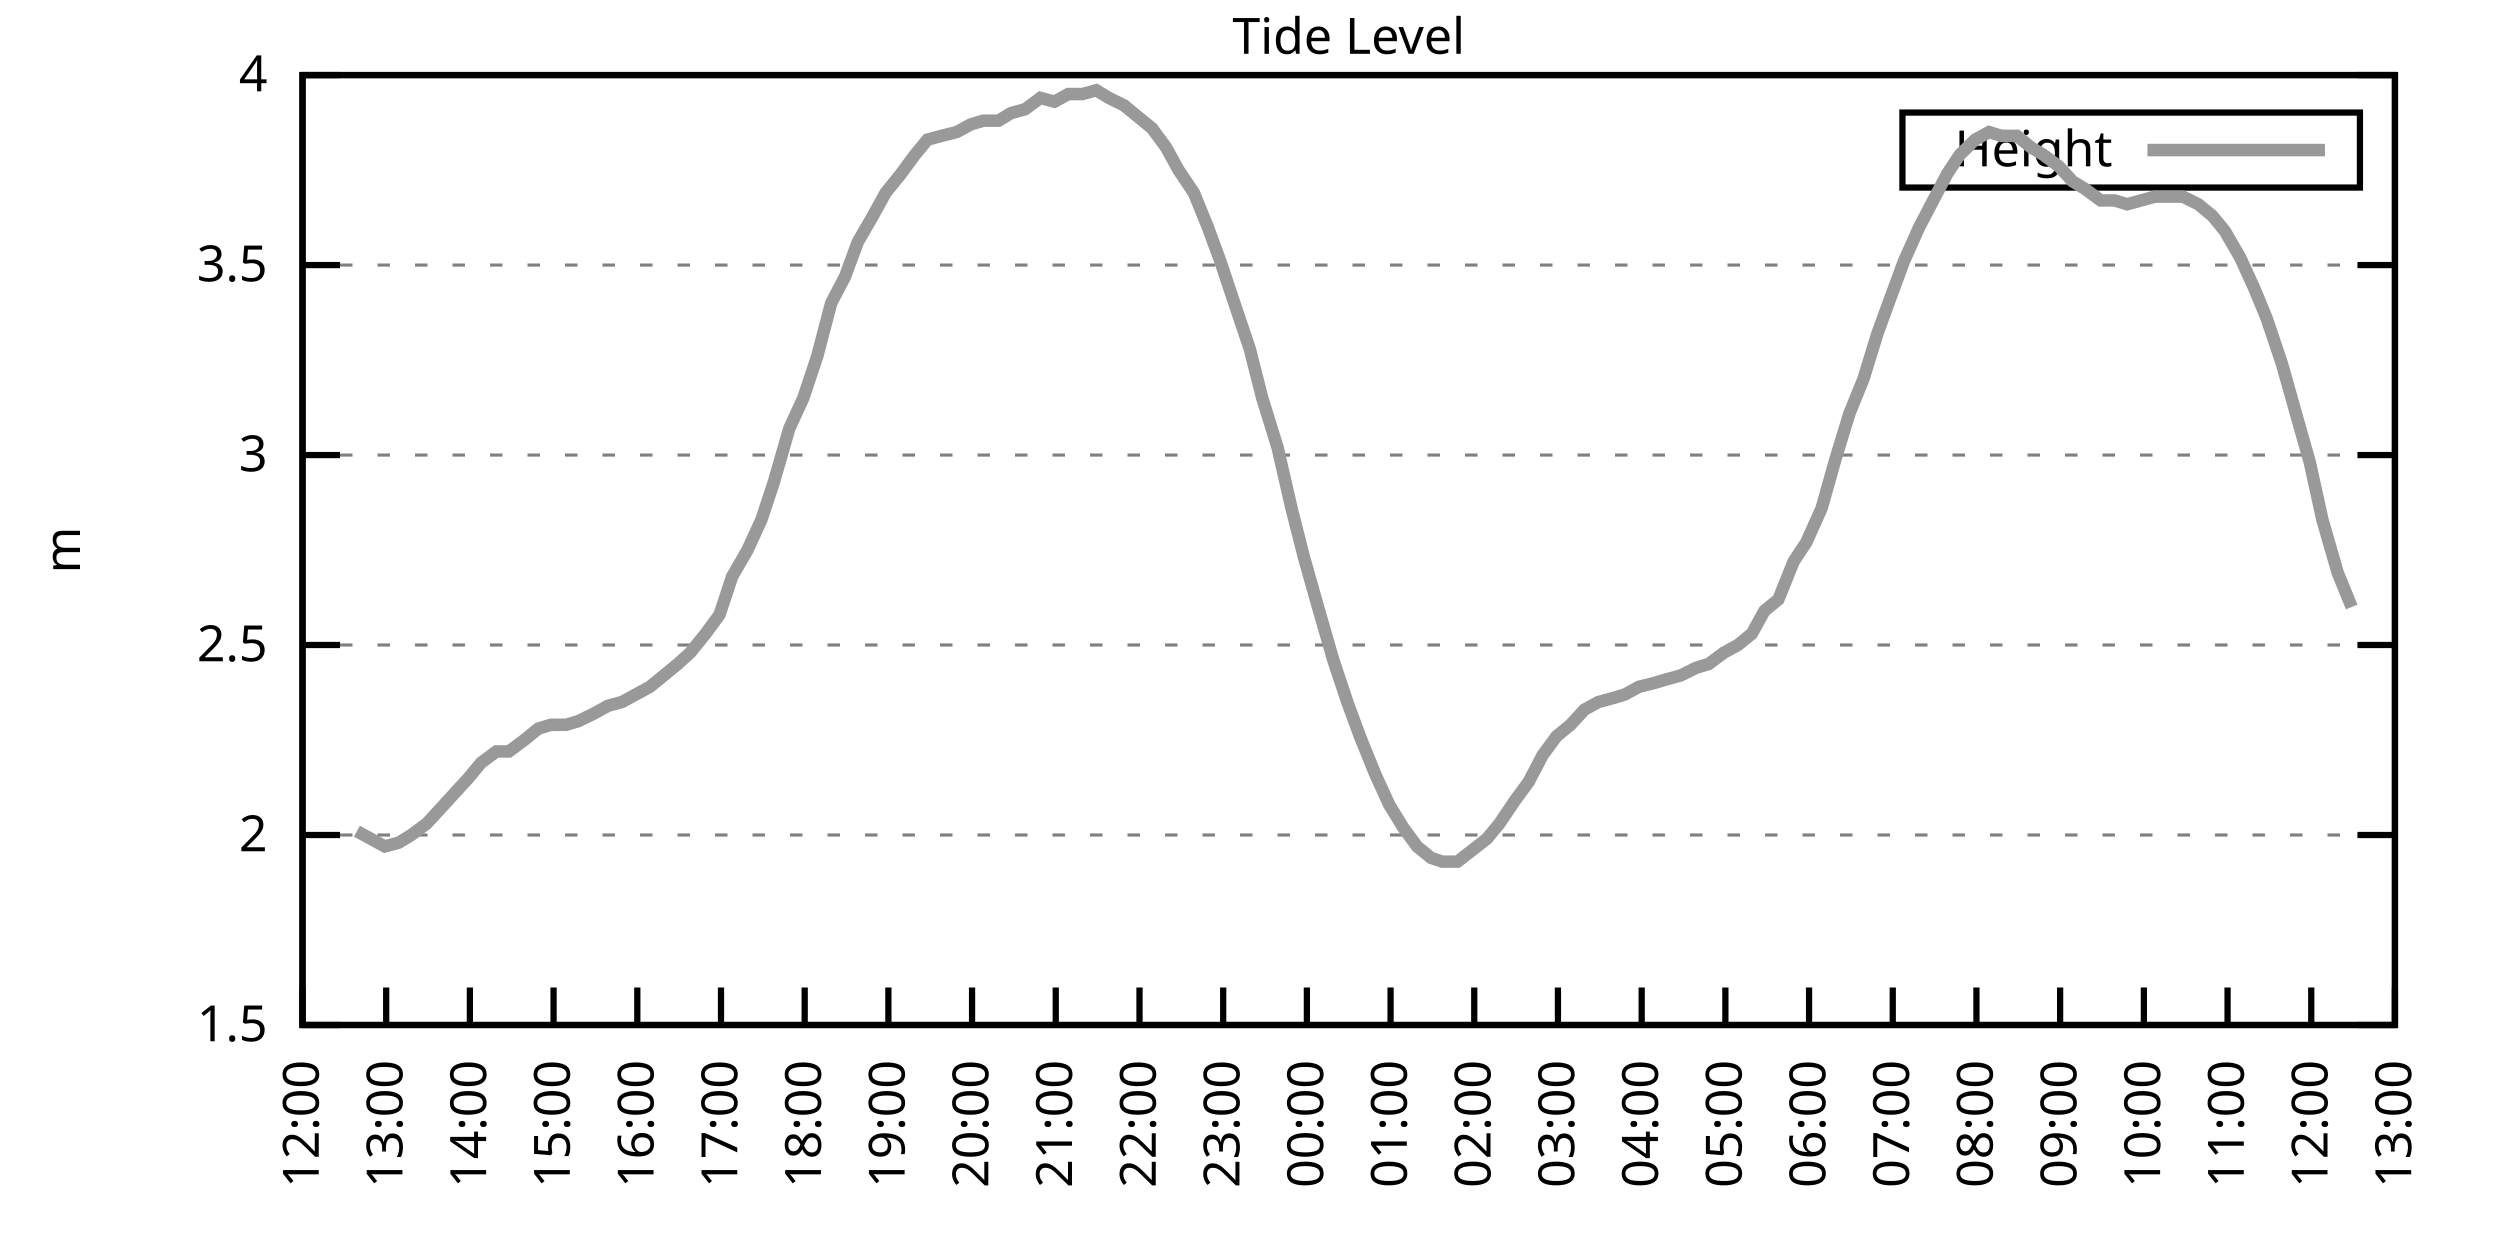
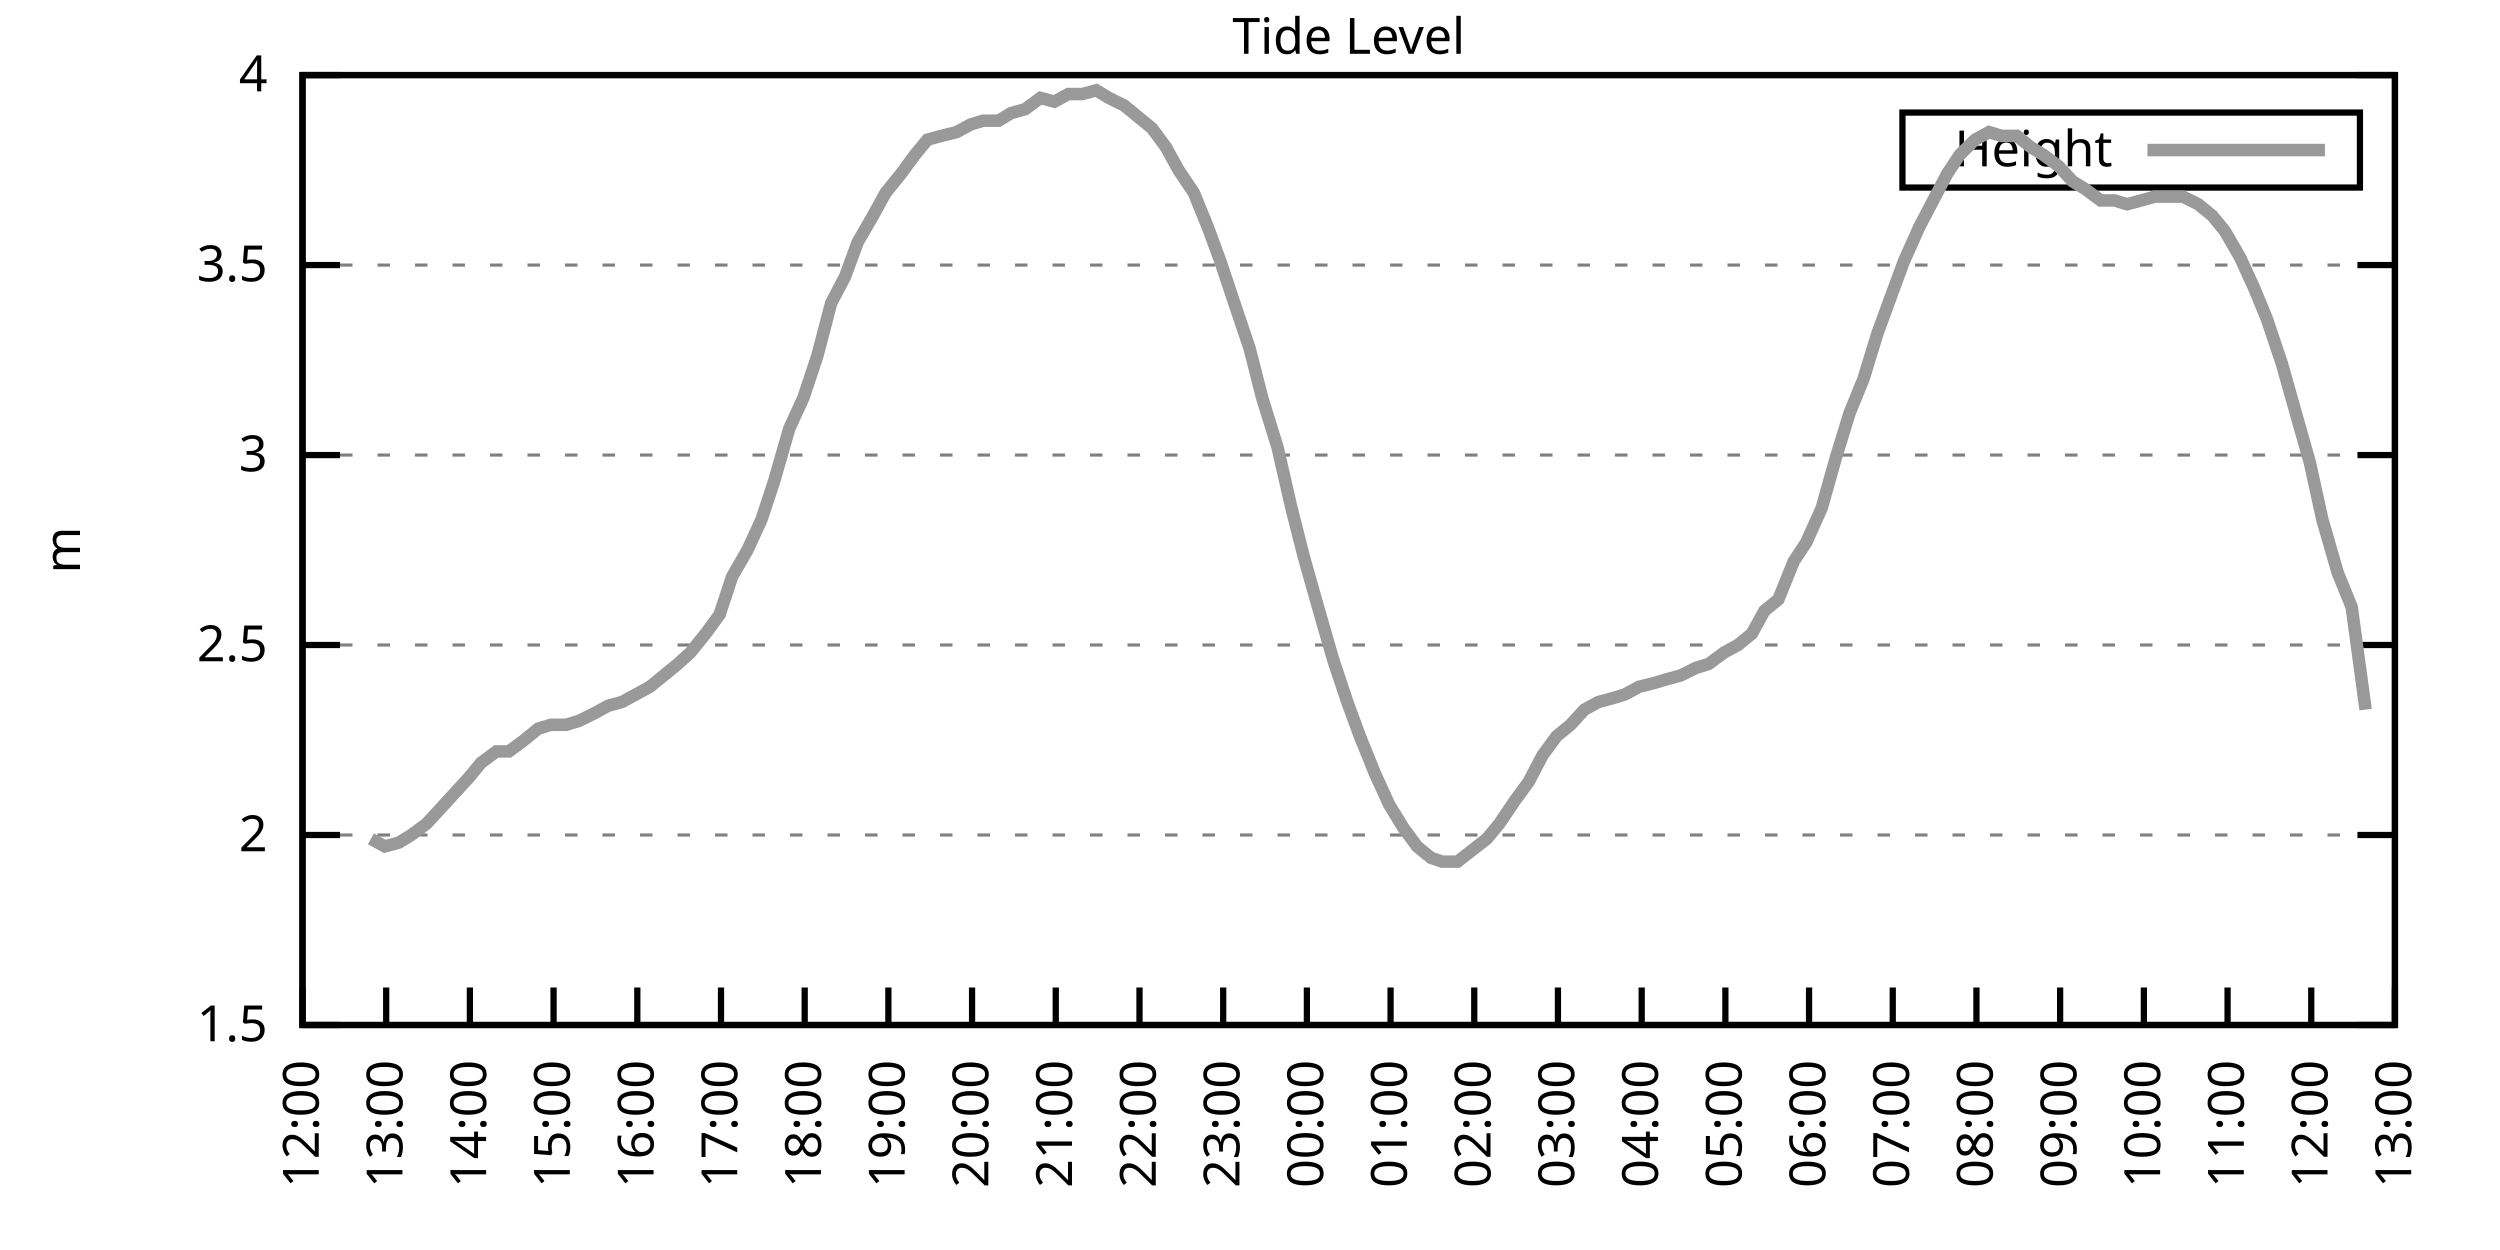
<svg xmlns="http://www.w3.org/2000/svg" xmlns:xlink="http://www.w3.org/1999/xlink" width="400" height="200" viewBox="0 0 400 200">
  <g id="gnuplot_canvas">
    <rect x="0" y="0" width="400" height="200" fill="none" />
    <defs>
      <circle id="gpDot" r="0.5" stroke-width="0.5" stroke="currentColor" />
      <path id="gpPt0" stroke-width="0.333" stroke="currentColor" d="M-1,0 h2 M0,-1 v2" />
      <path id="gpPt1" stroke-width="0.333" stroke="currentColor" d="M-1,-1 L1,1 M1,-1 L-1,1" />
      <path id="gpPt2" stroke-width="0.333" stroke="currentColor" d="M-1,0 L1,0 M0,-1 L0,1 M-1,-1 L1,1 M-1,1 L1,-1" />
      <rect id="gpPt3" stroke-width="0.333" stroke="currentColor" x="-1" y="-1" width="2" height="2" />
      <rect id="gpPt4" stroke-width="0.333" stroke="currentColor" fill="currentColor" x="-1" y="-1" width="2" height="2" />
      <circle id="gpPt5" stroke-width="0.333" stroke="currentColor" cx="0" cy="0" r="1" />
      <use xlink:href="#gpPt5" id="gpPt6" fill="currentColor" stroke="none" />
      <path id="gpPt7" stroke-width="0.333" stroke="currentColor" d="M0,-1.33 L-1.33,0.67 L1.33,0.67 z" />
      <use xlink:href="#gpPt7" id="gpPt8" fill="currentColor" stroke="none" />
      <use xlink:href="#gpPt7" id="gpPt9" stroke="currentColor" transform="rotate(180)" />
      <use xlink:href="#gpPt9" id="gpPt10" fill="currentColor" stroke="none" />
      <use xlink:href="#gpPt3" id="gpPt11" stroke="currentColor" transform="rotate(45)" />
      <use xlink:href="#gpPt11" id="gpPt12" fill="currentColor" stroke="none" />
      <path id="gpPt13" stroke-width="0.333" stroke="currentColor" d="M0,1.330 L1.265,0.411 L0.782,-1.067 L-0.782,-1.076 L-1.265,0.411 z" />
      <use xlink:href="#gpPt13" id="gpPt14" fill="currentColor" stroke="none" />
      <filter id="textbox" filterUnits="objectBoundingBox" x="0" y="0" height="1" width="1">
        <feFlood flood-color="white" flood-opacity="1" result="bgnd" />
        <feComposite in="SourceGraphic" in2="bgnd" operator="atop" />
      </filter>
      <filter id="greybox" filterUnits="objectBoundingBox" x="0" y="0" height="1" width="1">
        <feFlood flood-color="lightgrey" flood-opacity="1" result="grey" />
        <feComposite in="SourceGraphic" in2="grey" operator="atop" />
      </filter>
    </defs>
    <g fill="none" color="white" stroke="currentColor" stroke-width="1.00" stroke-linecap="butt" stroke-linejoin="miter">
</g>
    <g fill="none" color="black" stroke="currentColor" stroke-width="1.00" stroke-linecap="butt" stroke-linejoin="miter">
      <g stroke="none" shape-rendering="crispEdges">
        <polygon fill="rgb(255, 255, 255)" points="48.40,164.00 383.18,164.00 383.18,12.02 48.40,12.02 " />
      </g>
    </g>
    <g fill="none" color="black" stroke="currentColor" stroke-width="1.00" stroke-linecap="butt" stroke-linejoin="miter">
</g>
    <g fill="none" color="black" stroke="black" stroke-width="0.50" stroke-linecap="butt" stroke-linejoin="miter">
</g>
    <g fill="none" color="gray" stroke="currentColor" stroke-width="0.50" stroke-linecap="butt" stroke-linejoin="miter">
      <path stroke="gray" stroke-dasharray="2,4" class="gridline" d="M48.40,164.00 L383.19,164.00  " />
    </g>
    <g fill="none" color="gray" stroke="gray" stroke-width="1.00" stroke-linecap="butt" stroke-linejoin="miter">
</g>
    <g fill="none" color="black" stroke="currentColor" stroke-width="1.00" stroke-linecap="butt" stroke-linejoin="miter">
      <path stroke="black" d="M48.40,164.00 L54.40,164.00 M383.19,164.00 L377.19,164.00  " />
      <g transform="translate(42.80,166.60)" stroke="none" fill="black" font-family="Sans" font-size="8.00" text-anchor="end">
        <text>
          <tspan font-family="Sans"> 1.5</tspan>
        </text>
      </g>
    </g>
    <g fill="none" color="black" stroke="currentColor" stroke-width="1.00" stroke-linecap="butt" stroke-linejoin="miter">
</g>
    <g fill="none" color="black" stroke="black" stroke-width="0.50" stroke-linecap="butt" stroke-linejoin="miter">
</g>
    <g fill="none" color="gray" stroke="currentColor" stroke-width="0.50" stroke-linecap="butt" stroke-linejoin="miter">
      <path stroke="gray" stroke-dasharray="2,4" class="gridline" d="M48.40,133.60 L383.19,133.60  " />
    </g>
    <g fill="none" color="gray" stroke="gray" stroke-width="1.00" stroke-linecap="butt" stroke-linejoin="miter">
</g>
    <g fill="none" color="black" stroke="currentColor" stroke-width="1.00" stroke-linecap="butt" stroke-linejoin="miter">
      <path stroke="black" d="M48.40,133.60 L54.40,133.60 M383.19,133.60 L377.19,133.60  " />
      <g transform="translate(42.80,136.20)" stroke="none" fill="black" font-family="Sans" font-size="8.00" text-anchor="end">
        <text>
          <tspan font-family="Sans"> 2</tspan>
        </text>
      </g>
    </g>
    <g fill="none" color="black" stroke="currentColor" stroke-width="1.00" stroke-linecap="butt" stroke-linejoin="miter">
</g>
    <g fill="none" color="black" stroke="black" stroke-width="0.50" stroke-linecap="butt" stroke-linejoin="miter">
</g>
    <g fill="none" color="gray" stroke="currentColor" stroke-width="0.50" stroke-linecap="butt" stroke-linejoin="miter">
      <path stroke="gray" stroke-dasharray="2,4" class="gridline" d="M48.40,103.20 L383.19,103.20  " />
    </g>
    <g fill="none" color="gray" stroke="gray" stroke-width="1.00" stroke-linecap="butt" stroke-linejoin="miter">
</g>
    <g fill="none" color="black" stroke="currentColor" stroke-width="1.00" stroke-linecap="butt" stroke-linejoin="miter">
      <path stroke="black" d="M48.40,103.20 L54.40,103.20 M383.19,103.20 L377.19,103.20  " />
      <g transform="translate(42.80,105.80)" stroke="none" fill="black" font-family="Sans" font-size="8.00" text-anchor="end">
        <text>
          <tspan font-family="Sans"> 2.5</tspan>
        </text>
      </g>
    </g>
    <g fill="none" color="black" stroke="currentColor" stroke-width="1.00" stroke-linecap="butt" stroke-linejoin="miter">
</g>
    <g fill="none" color="black" stroke="black" stroke-width="0.50" stroke-linecap="butt" stroke-linejoin="miter">
</g>
    <g fill="none" color="gray" stroke="currentColor" stroke-width="0.50" stroke-linecap="butt" stroke-linejoin="miter">
      <path stroke="gray" stroke-dasharray="2,4" class="gridline" d="M48.40,72.81 L383.19,72.81  " />
    </g>
    <g fill="none" color="gray" stroke="gray" stroke-width="1.00" stroke-linecap="butt" stroke-linejoin="miter">
</g>
    <g fill="none" color="black" stroke="currentColor" stroke-width="1.00" stroke-linecap="butt" stroke-linejoin="miter">
      <path stroke="black" d="M48.40,72.81 L54.40,72.81 M383.19,72.81 L377.19,72.81  " />
      <g transform="translate(42.80,75.41)" stroke="none" fill="black" font-family="Sans" font-size="8.00" text-anchor="end">
        <text>
          <tspan font-family="Sans"> 3</tspan>
        </text>
      </g>
    </g>
    <g fill="none" color="black" stroke="currentColor" stroke-width="1.00" stroke-linecap="butt" stroke-linejoin="miter">
</g>
    <g fill="none" color="black" stroke="black" stroke-width="0.50" stroke-linecap="butt" stroke-linejoin="miter">
</g>
    <g fill="none" color="gray" stroke="currentColor" stroke-width="0.50" stroke-linecap="butt" stroke-linejoin="miter">
      <path stroke="gray" stroke-dasharray="2,4" class="gridline" d="M48.40,42.41 L383.19,42.41  " />
    </g>
    <g fill="none" color="gray" stroke="gray" stroke-width="1.00" stroke-linecap="butt" stroke-linejoin="miter">
</g>
    <g fill="none" color="black" stroke="currentColor" stroke-width="1.00" stroke-linecap="butt" stroke-linejoin="miter">
      <path stroke="black" d="M48.40,42.41 L54.40,42.41 M383.19,42.41 L377.19,42.41  " />
      <g transform="translate(42.80,45.01)" stroke="none" fill="black" font-family="Sans" font-size="8.00" text-anchor="end">
        <text>
          <tspan font-family="Sans"> 3.5</tspan>
        </text>
      </g>
    </g>
    <g fill="none" color="black" stroke="currentColor" stroke-width="1.00" stroke-linecap="butt" stroke-linejoin="miter">
</g>
    <g fill="none" color="black" stroke="black" stroke-width="0.50" stroke-linecap="butt" stroke-linejoin="miter">
</g>
    <g fill="none" color="gray" stroke="currentColor" stroke-width="0.50" stroke-linecap="butt" stroke-linejoin="miter">
      <path stroke="gray" stroke-dasharray="2,4" class="gridline" d="M48.40,12.01 L383.19,12.01  " />
    </g>
    <g fill="none" color="gray" stroke="gray" stroke-width="1.00" stroke-linecap="butt" stroke-linejoin="miter">
</g>
    <g fill="none" color="black" stroke="currentColor" stroke-width="1.00" stroke-linecap="butt" stroke-linejoin="miter">
      <path stroke="black" d="M48.40,12.01 L54.40,12.01 M383.19,12.01 L377.19,12.01  " />
      <g transform="translate(42.80,14.61)" stroke="none" fill="black" font-family="Sans" font-size="8.00" text-anchor="end">
        <text>
          <tspan font-family="Sans"> 4</tspan>
        </text>
      </g>
    </g>
    <g fill="none" color="black" stroke="currentColor" stroke-width="1.00" stroke-linecap="butt" stroke-linejoin="miter">
      <path stroke="black" d="M48.40,164.00 L48.40,158.00  " />
      <g transform="translate(51.00,169.60) rotate(270.00)" stroke="none" fill="black" font-family="Sans" font-size="8.00" text-anchor="end">
        <text>
          <tspan font-family="Sans">12:00</tspan>
        </text>
      </g>
    </g>
    <g fill="none" color="black" stroke="currentColor" stroke-width="1.00" stroke-linecap="butt" stroke-linejoin="miter">
      <path stroke="black" d="M61.79,164.00 L61.79,158.00  " />
      <g transform="translate(64.39,169.60) rotate(270.00)" stroke="none" fill="black" font-family="Sans" font-size="8.00" text-anchor="end">
        <text>
          <tspan font-family="Sans">13:00</tspan>
        </text>
      </g>
    </g>
    <g fill="none" color="black" stroke="currentColor" stroke-width="1.00" stroke-linecap="butt" stroke-linejoin="miter">
      <path stroke="black" d="M75.18,164.00 L75.18,158.00  " />
      <g transform="translate(77.78,169.60) rotate(270.00)" stroke="none" fill="black" font-family="Sans" font-size="8.00" text-anchor="end">
        <text>
          <tspan font-family="Sans">14:00</tspan>
        </text>
      </g>
    </g>
    <g fill="none" color="black" stroke="currentColor" stroke-width="1.00" stroke-linecap="butt" stroke-linejoin="miter">
      <path stroke="black" d="M88.57,164.00 L88.57,158.00  " />
      <g transform="translate(91.17,169.60) rotate(270.00)" stroke="none" fill="black" font-family="Sans" font-size="8.00" text-anchor="end">
        <text>
          <tspan font-family="Sans">15:00</tspan>
        </text>
      </g>
    </g>
    <g fill="none" color="black" stroke="currentColor" stroke-width="1.00" stroke-linecap="butt" stroke-linejoin="miter">
      <path stroke="black" d="M101.97,164.00 L101.97,158.00  " />
      <g transform="translate(104.57,169.60) rotate(270.00)" stroke="none" fill="black" font-family="Sans" font-size="8.00" text-anchor="end">
        <text>
          <tspan font-family="Sans">16:00</tspan>
        </text>
      </g>
    </g>
    <g fill="none" color="black" stroke="currentColor" stroke-width="1.00" stroke-linecap="butt" stroke-linejoin="miter">
      <path stroke="black" d="M115.36,164.00 L115.36,158.00  " />
      <g transform="translate(117.96,169.60) rotate(270.00)" stroke="none" fill="black" font-family="Sans" font-size="8.00" text-anchor="end">
        <text>
          <tspan font-family="Sans">17:00</tspan>
        </text>
      </g>
    </g>
    <g fill="none" color="black" stroke="currentColor" stroke-width="1.00" stroke-linecap="butt" stroke-linejoin="miter">
      <path stroke="black" d="M128.75,164.00 L128.75,158.00  " />
      <g transform="translate(131.35,169.60) rotate(270.00)" stroke="none" fill="black" font-family="Sans" font-size="8.00" text-anchor="end">
        <text>
          <tspan font-family="Sans">18:00</tspan>
        </text>
      </g>
    </g>
    <g fill="none" color="black" stroke="currentColor" stroke-width="1.00" stroke-linecap="butt" stroke-linejoin="miter">
      <path stroke="black" d="M142.14,164.00 L142.14,158.00  " />
      <g transform="translate(144.74,169.60) rotate(270.00)" stroke="none" fill="black" font-family="Sans" font-size="8.00" text-anchor="end">
        <text>
          <tspan font-family="Sans">19:00</tspan>
        </text>
      </g>
    </g>
    <g fill="none" color="black" stroke="currentColor" stroke-width="1.00" stroke-linecap="butt" stroke-linejoin="miter">
      <path stroke="black" d="M155.53,164.00 L155.53,158.00  " />
      <g transform="translate(158.13,169.60) rotate(270.00)" stroke="none" fill="black" font-family="Sans" font-size="8.00" text-anchor="end">
        <text>
          <tspan font-family="Sans">20:00</tspan>
        </text>
      </g>
    </g>
    <g fill="none" color="black" stroke="currentColor" stroke-width="1.00" stroke-linecap="butt" stroke-linejoin="miter">
      <path stroke="black" d="M168.92,164.00 L168.92,158.00  " />
      <g transform="translate(171.52,169.60) rotate(270.00)" stroke="none" fill="black" font-family="Sans" font-size="8.00" text-anchor="end">
        <text>
          <tspan font-family="Sans">21:00</tspan>
        </text>
      </g>
    </g>
    <g fill="none" color="black" stroke="currentColor" stroke-width="1.00" stroke-linecap="butt" stroke-linejoin="miter">
      <path stroke="black" d="M182.32,164.00 L182.32,158.00  " />
      <g transform="translate(184.92,169.60) rotate(270.00)" stroke="none" fill="black" font-family="Sans" font-size="8.00" text-anchor="end">
        <text>
          <tspan font-family="Sans">22:00</tspan>
        </text>
      </g>
    </g>
    <g fill="none" color="black" stroke="currentColor" stroke-width="1.00" stroke-linecap="butt" stroke-linejoin="miter">
      <path stroke="black" d="M195.71,164.00 L195.71,158.00  " />
      <g transform="translate(198.31,169.60) rotate(270.00)" stroke="none" fill="black" font-family="Sans" font-size="8.00" text-anchor="end">
        <text>
          <tspan font-family="Sans">23:00</tspan>
        </text>
      </g>
    </g>
    <g fill="none" color="black" stroke="currentColor" stroke-width="1.00" stroke-linecap="butt" stroke-linejoin="miter">
      <path stroke="black" d="M209.10,164.00 L209.10,158.00  " />
      <g transform="translate(211.70,169.60) rotate(270.00)" stroke="none" fill="black" font-family="Sans" font-size="8.00" text-anchor="end">
        <text>
          <tspan font-family="Sans">00:00</tspan>
        </text>
      </g>
    </g>
    <g fill="none" color="black" stroke="currentColor" stroke-width="1.00" stroke-linecap="butt" stroke-linejoin="miter">
      <path stroke="black" d="M222.49,164.00 L222.49,158.00  " />
      <g transform="translate(225.09,169.60) rotate(270.00)" stroke="none" fill="black" font-family="Sans" font-size="8.00" text-anchor="end">
        <text>
          <tspan font-family="Sans">01:00</tspan>
        </text>
      </g>
    </g>
    <g fill="none" color="black" stroke="currentColor" stroke-width="1.00" stroke-linecap="butt" stroke-linejoin="miter">
      <path stroke="black" d="M235.88,164.00 L235.88,158.00  " />
      <g transform="translate(238.48,169.60) rotate(270.00)" stroke="none" fill="black" font-family="Sans" font-size="8.00" text-anchor="end">
        <text>
          <tspan font-family="Sans">02:00</tspan>
        </text>
      </g>
    </g>
    <g fill="none" color="black" stroke="currentColor" stroke-width="1.00" stroke-linecap="butt" stroke-linejoin="miter">
      <path stroke="black" d="M249.27,164.00 L249.27,158.00  " />
      <g transform="translate(251.87,169.60) rotate(270.00)" stroke="none" fill="black" font-family="Sans" font-size="8.00" text-anchor="end">
        <text>
          <tspan font-family="Sans">03:00</tspan>
        </text>
      </g>
    </g>
    <g fill="none" color="black" stroke="currentColor" stroke-width="1.00" stroke-linecap="butt" stroke-linejoin="miter">
      <path stroke="black" d="M262.67,164.00 L262.67,158.00  " />
      <g transform="translate(265.27,169.60) rotate(270.00)" stroke="none" fill="black" font-family="Sans" font-size="8.00" text-anchor="end">
        <text>
          <tspan font-family="Sans">04:00</tspan>
        </text>
      </g>
    </g>
    <g fill="none" color="black" stroke="currentColor" stroke-width="1.00" stroke-linecap="butt" stroke-linejoin="miter">
      <path stroke="black" d="M276.06,164.00 L276.06,158.00  " />
      <g transform="translate(278.66,169.60) rotate(270.00)" stroke="none" fill="black" font-family="Sans" font-size="8.00" text-anchor="end">
        <text>
          <tspan font-family="Sans">05:00</tspan>
        </text>
      </g>
    </g>
    <g fill="none" color="black" stroke="currentColor" stroke-width="1.00" stroke-linecap="butt" stroke-linejoin="miter">
      <path stroke="black" d="M289.45,164.00 L289.45,158.00  " />
      <g transform="translate(292.05,169.60) rotate(270.00)" stroke="none" fill="black" font-family="Sans" font-size="8.00" text-anchor="end">
        <text>
          <tspan font-family="Sans">06:00</tspan>
        </text>
      </g>
    </g>
    <g fill="none" color="black" stroke="currentColor" stroke-width="1.00" stroke-linecap="butt" stroke-linejoin="miter">
      <path stroke="black" d="M302.84,164.00 L302.84,158.00  " />
      <g transform="translate(305.44,169.60) rotate(270.00)" stroke="none" fill="black" font-family="Sans" font-size="8.00" text-anchor="end">
        <text>
          <tspan font-family="Sans">07:00</tspan>
        </text>
      </g>
    </g>
    <g fill="none" color="black" stroke="currentColor" stroke-width="1.00" stroke-linecap="butt" stroke-linejoin="miter">
      <path stroke="black" d="M316.23,164.00 L316.23,158.00  " />
      <g transform="translate(318.83,169.60) rotate(270.00)" stroke="none" fill="black" font-family="Sans" font-size="8.00" text-anchor="end">
        <text>
          <tspan font-family="Sans">08:00</tspan>
        </text>
      </g>
    </g>
    <g fill="none" color="black" stroke="currentColor" stroke-width="1.00" stroke-linecap="butt" stroke-linejoin="miter">
      <path stroke="black" d="M329.62,164.00 L329.62,158.00  " />
      <g transform="translate(332.22,169.60) rotate(270.00)" stroke="none" fill="black" font-family="Sans" font-size="8.00" text-anchor="end">
        <text>
          <tspan font-family="Sans">09:00</tspan>
        </text>
      </g>
    </g>
    <g fill="none" color="black" stroke="currentColor" stroke-width="1.00" stroke-linecap="butt" stroke-linejoin="miter">
      <path stroke="black" d="M343.02,164.00 L343.02,158.00  " />
      <g transform="translate(345.62,169.60) rotate(270.00)" stroke="none" fill="black" font-family="Sans" font-size="8.00" text-anchor="end">
        <text>
          <tspan font-family="Sans">10:00</tspan>
        </text>
      </g>
    </g>
    <g fill="none" color="black" stroke="currentColor" stroke-width="1.00" stroke-linecap="butt" stroke-linejoin="miter">
      <path stroke="black" d="M356.41,164.00 L356.41,158.00  " />
      <g transform="translate(359.01,169.60) rotate(270.00)" stroke="none" fill="black" font-family="Sans" font-size="8.00" text-anchor="end">
        <text>
          <tspan font-family="Sans">11:00</tspan>
        </text>
      </g>
    </g>
    <g fill="none" color="black" stroke="currentColor" stroke-width="1.00" stroke-linecap="butt" stroke-linejoin="miter">
      <path stroke="black" d="M369.80,164.00 L369.80,158.00  " />
      <g transform="translate(372.40,169.60) rotate(270.00)" stroke="none" fill="black" font-family="Sans" font-size="8.00" text-anchor="end">
        <text>
          <tspan font-family="Sans">12:00</tspan>
        </text>
      </g>
    </g>
    <g fill="none" color="black" stroke="currentColor" stroke-width="1.00" stroke-linecap="butt" stroke-linejoin="miter">
      <path stroke="black" d="M383.19,164.00 L383.19,158.00  " />
      <g transform="translate(385.79,169.60) rotate(270.00)" stroke="none" fill="black" font-family="Sans" font-size="8.00" text-anchor="end">
        <text>
          <tspan font-family="Sans">13:00</tspan>
        </text>
      </g>
    </g>
    <g fill="none" color="black" stroke="currentColor" stroke-width="1.00" stroke-linecap="butt" stroke-linejoin="miter">
</g>
    <g fill="none" color="black" stroke="currentColor" stroke-width="1.00" stroke-linecap="butt" stroke-linejoin="miter">
      <path stroke="black" d="M48.40,12.01 L48.40,164.00 L383.19,164.00 L383.19,12.01 L48.40,12.01 Z  " />
    </g>
    <g fill="none" color="black" stroke="currentColor" stroke-width="1.00" stroke-linecap="butt" stroke-linejoin="miter">
</g>
    <g fill="none" color="black" stroke="currentColor" stroke-width="1.00" stroke-linecap="butt" stroke-linejoin="miter">
      <path stroke="black" d="M304.39,30.01 L304.39,18.01 L377.59,18.01 L377.59,30.01 L304.39,30.01 Z  " />
    </g>
    <g id="Tide_level_plot_1">
      <g fill="none" color="white" stroke="black" stroke-width="2.00" stroke-linecap="butt" stroke-linejoin="miter">
</g>
      <g fill="none" color="black" stroke="currentColor" stroke-width="2.00" stroke-linecap="butt" stroke-linejoin="miter">
        <g transform="translate(337.99,26.61)" stroke="none" fill="black" font-family="Sans" font-size="8.00" text-anchor="end">
          <text>
            <tspan font-family="Sans">Height</tspan>
          </text>
        </g>
      </g>
      <g fill="none" color="black" stroke="currentColor" stroke-width="2.00" stroke-linecap="butt" stroke-linejoin="miter">
-         <path stroke="rgb(153, 153, 153)" d="M343.59,24.01 L371.99,24.01 M57.10,132.99 L59.34,134.21 L61.57,135.43 L63.80,134.82 L65.81,133.60 L68.26,131.78   L70.50,129.35 L72.73,126.91 L74.96,124.48 L76.97,122.05 L79.42,120.23 L81.43,120.23 L83.89,118.40 L86.12,116.58   L88.13,115.97 L90.58,115.97 L92.59,115.36 L95.05,114.15 L97.28,112.93 L99.51,112.32 L101.74,111.11 L103.98,109.89   L106.21,108.07 L108.44,106.24 L110.45,104.42 L112.90,101.38 L115.13,98.34 L117.14,92.26 L119.60,88.00 L121.83,83.14   L123.84,77.06 L126.29,68.55 L128.53,63.69 L130.76,57.00 L132.99,48.49 L135.22,44.23 L137.23,38.76 L139.69,34.50   L141.69,30.86 L144.15,27.82 L146.38,24.78 L148.39,22.35 L150.62,21.74 L153.08,21.13 L155.31,19.91 L157.32,19.31   L159.77,19.31 L161.78,18.09 L164.01,17.48 L166.47,15.66 L168.70,16.27 L170.93,15.05 L173.17,15.05 L175.40,14.44   L177.41,15.66 L179.86,16.87 L182.09,18.70 L184.32,20.52 L186.56,23.56 L188.57,27.21 L191.02,30.86 L193.25,36.33   L195.26,41.80 L197.49,48.49 L199.95,55.78 L201.96,63.69 L204.41,71.59 L206.64,81.32 L208.65,89.22 L210.88,97.12   L213.34,105.64 L215.57,112.32 L217.58,117.80 L220.04,123.87 L222.27,128.74 L224.50,132.39 L226.73,135.43 L228.96,137.25   L230.75,137.86 L233.20,137.86 L237.89,134.21 L239.90,131.78 L242.36,128.13 L244.59,125.09 L246.82,120.83 L249.05,117.80   L251.28,115.97 L253.51,113.54 L255.75,112.32 L257.98,111.72 L259.99,111.11 L262.22,109.89 L264.67,109.28 L266.68,108.68   L268.92,108.07 L271.37,106.85 L273.38,106.24 L275.83,104.42 L278.07,103.20 L280.30,101.38 L282.31,97.73 L284.54,95.91   L286.99,89.83 L289.00,86.79 L291.46,81.32 L293.69,73.41 L295.92,66.12 L298.15,60.65 L300.39,53.35 L302.39,47.88   L304.63,41.80 L307.08,36.33 L309.31,32.07 L311.54,27.82 L313.55,24.78 L316.01,22.35 L318.24,21.13 L320.25,21.74   L322.70,21.74 L324.94,23.56 L326.95,24.78 L329.40,26.60 L331.63,29.03 L333.64,30.25 L336.10,32.07 L338.33,32.07   L340.34,32.68 L342.57,32.07 L344.80,31.46 L347.03,31.46 L349.26,31.46 L351.72,32.68 L353.95,34.50 L355.96,36.94   L358.42,41.19 L360.65,46.06 L362.66,50.92 L365.11,58.21 L367.34,66.12 L369.58,74.02 L371.58,83.14 L374.04,91.65   L376.27,97.12  " />
+         <path stroke="rgb(153, 153, 153)" d="M343.59,24.01 L371.99,24.01 M59.34,134.21 L61.57,135.43 L63.80,134.82 L65.81,133.60 L68.26,131.78 L70.50,129.35   L72.73,126.91 L74.96,124.48 L76.97,122.05 L79.42,120.23 L81.43,120.23 L83.89,118.40 L86.12,116.58 L88.13,115.97   L90.58,115.97 L92.59,115.36 L95.05,114.15 L97.28,112.93 L99.51,112.32 L101.74,111.11 L103.98,109.89 L106.21,108.07   L108.44,106.24 L110.45,104.42 L112.90,101.38 L115.13,98.34 L117.14,92.26 L119.60,88.00 L121.83,83.14 L123.84,77.06   L126.29,68.55 L128.53,63.69 L130.76,57.00 L132.99,48.49 L135.22,44.23 L137.23,38.76 L139.69,34.50 L141.69,30.86   L144.15,27.82 L146.38,24.78 L148.39,22.35 L150.62,21.74 L153.08,21.13 L155.31,19.91 L157.32,19.31 L159.77,19.31   L161.78,18.09 L164.01,17.48 L166.47,15.66 L168.70,16.27 L170.93,15.05 L173.17,15.05 L175.40,14.44 L177.41,15.66   L179.86,16.87 L182.09,18.70 L184.32,20.52 L186.56,23.56 L188.57,27.21 L191.02,30.86 L193.25,36.33 L195.26,41.80   L197.49,48.49 L199.95,55.78 L201.96,63.69 L204.41,71.59 L206.64,81.32 L208.65,89.22 L210.88,97.12 L213.34,105.64   L215.57,112.32 L217.58,117.80 L220.04,123.87 L222.27,128.74 L224.50,132.39 L226.73,135.43 L228.96,137.25 L230.75,137.86   L233.20,137.86 L237.89,134.21 L239.90,131.78 L242.36,128.13 L244.59,125.09 L246.82,120.83 L249.05,117.80 L251.28,115.97   L253.51,113.54 L255.75,112.32 L257.98,111.72 L259.99,111.11 L262.22,109.89 L264.67,109.28 L266.68,108.68 L268.92,108.07   L271.37,106.85 L273.38,106.24 L275.83,104.42 L278.07,103.20 L280.30,101.38 L282.31,97.73 L284.54,95.91 L286.99,89.83   L289.00,86.79 L291.46,81.32 L293.69,73.41 L295.92,66.12 L298.15,60.65 L300.39,53.35 L302.39,47.88 L304.63,41.80   L307.08,36.33 L309.31,32.07 L311.54,27.82 L313.55,24.78 L316.01,22.35 L318.24,21.13 L320.25,21.74 L322.70,21.74   L324.94,23.56 L326.95,24.78 L329.40,26.60 L331.63,29.03 L333.64,30.25 L336.10,32.07 L338.33,32.07 L340.34,32.68   L342.57,32.07 L344.80,31.46 L347.03,31.46 L349.26,31.46 L351.72,32.68 L353.95,34.50 L355.96,36.94 L358.42,41.19   L360.65,46.06 L362.66,50.92 L365.11,58.21 L367.34,66.12 L369.58,74.02 L371.58,83.14 L374.04,91.65 L376.27,97.12   L378.50,113.54  " />
      </g>
    </g>
    <g fill="none" color="black" stroke="currentColor" stroke-width="2.00" stroke-linecap="butt" stroke-linejoin="miter">
</g>
    <g fill="none" color="black" stroke="black" stroke-width="1.00" stroke-linecap="butt" stroke-linejoin="miter">
</g>
    <g fill="none" color="black" stroke="currentColor" stroke-width="1.00" stroke-linecap="butt" stroke-linejoin="miter">
      <path stroke="black" d="M48.40,12.01 L48.40,164.00 L383.19,164.00 L383.19,12.01 L48.40,12.01 Z  " />
      <g transform="translate(12.80,88.01) rotate(270.00)" stroke="none" fill="black" font-family="Sans" font-size="8.00" text-anchor="middle">
        <text>
          <tspan font-family="Sans">m</tspan>
        </text>
      </g>
    </g>
    <g fill="none" color="black" stroke="currentColor" stroke-width="1.00" stroke-linecap="butt" stroke-linejoin="miter">
</g>
    <g fill="none" color="black" stroke="currentColor" stroke-width="1.00" stroke-linecap="butt" stroke-linejoin="miter">
      <g transform="translate(215.79,8.61)" stroke="none" fill="black" font-family="Sans" font-size="8.00" text-anchor="middle">
        <text>
          <tspan font-family="Sans">Tide Level</tspan>
        </text>
      </g>
    </g>
    <g fill="none" color="black" stroke="currentColor" stroke-width="1.00" stroke-linecap="butt" stroke-linejoin="miter">
</g>
  </g>
</svg>
